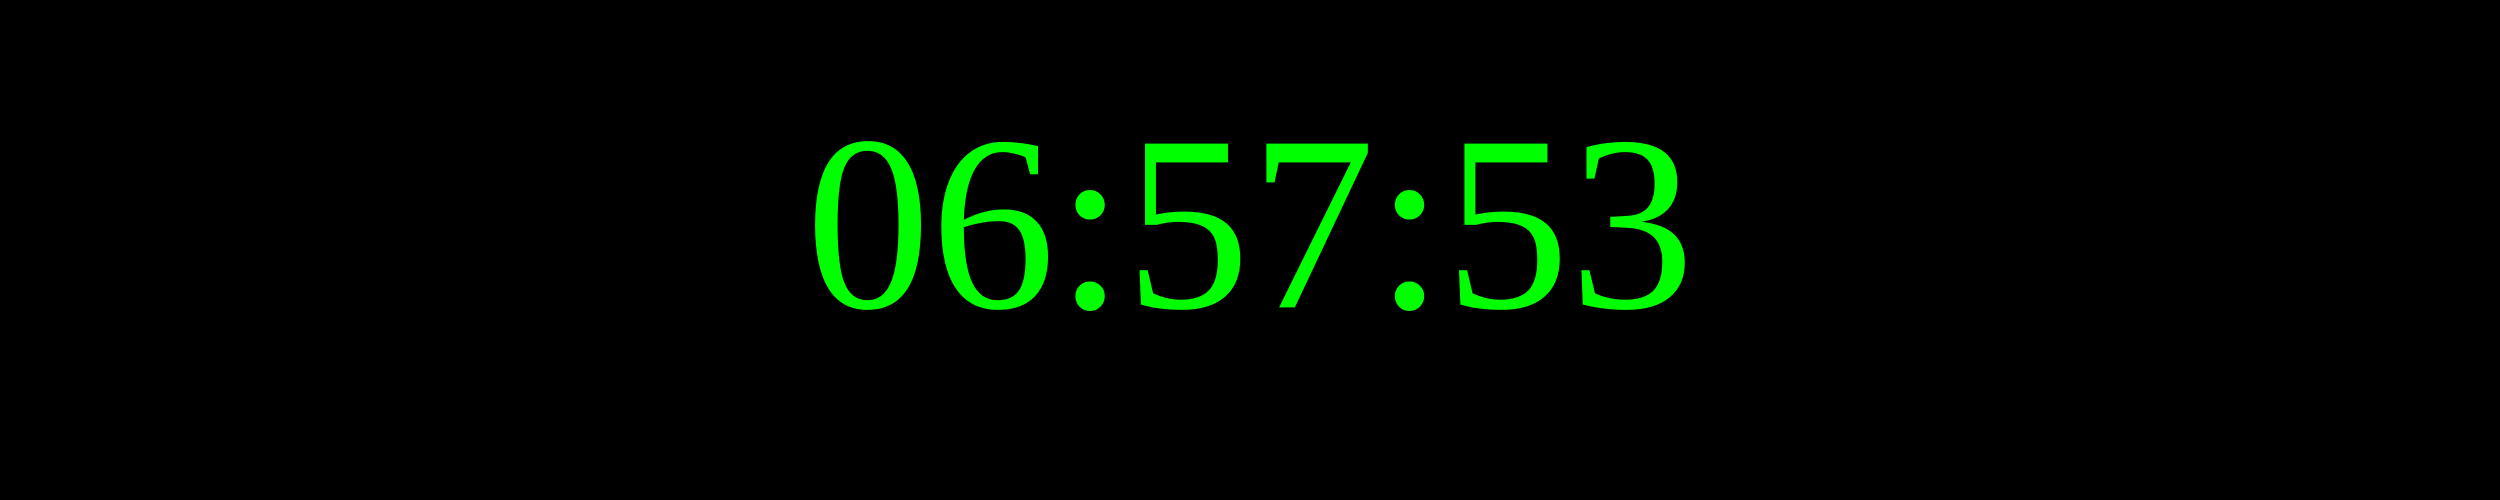
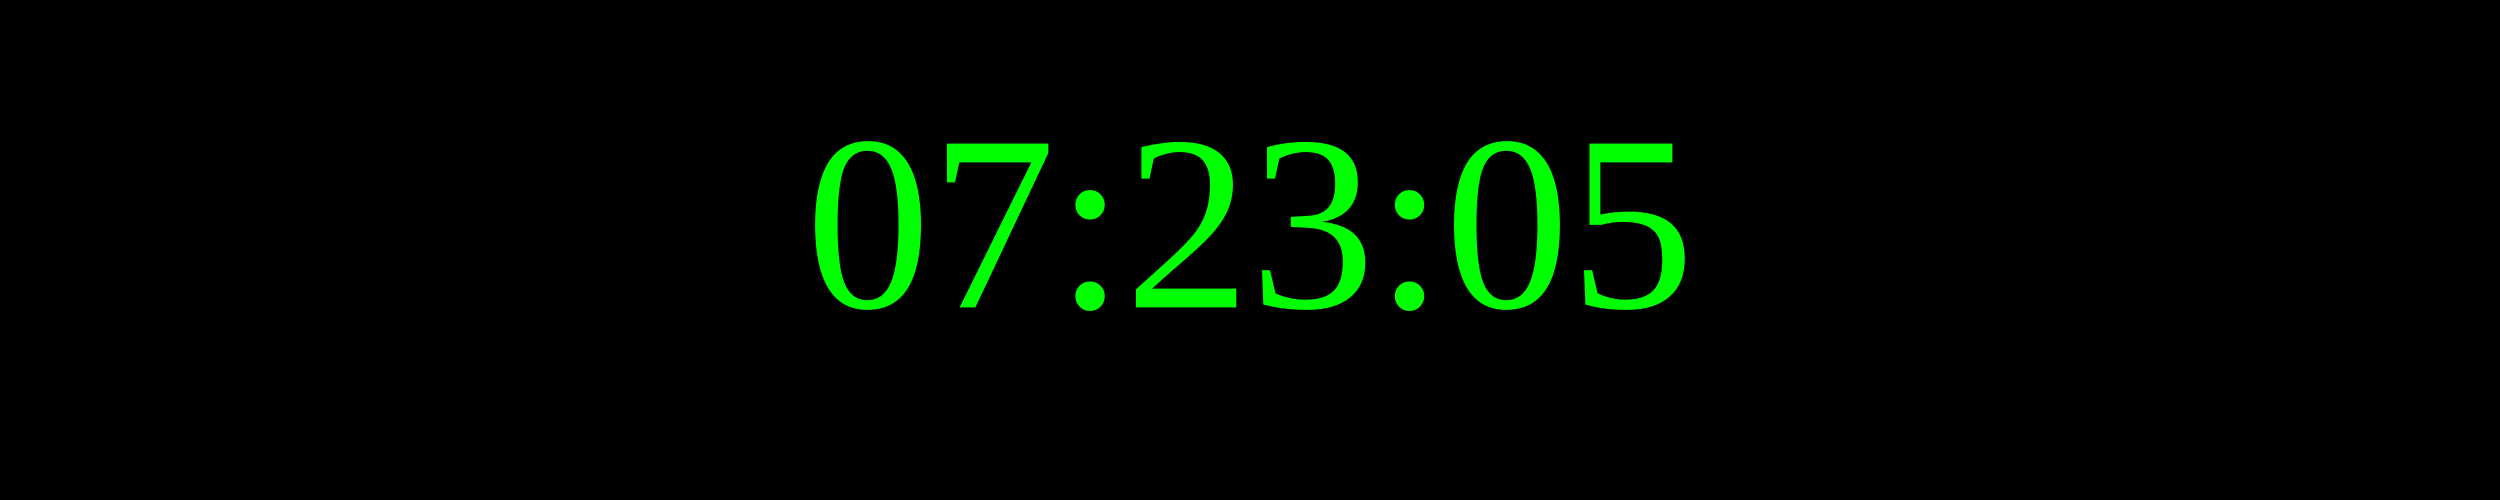
<svg xmlns="http://www.w3.org/2000/svg" width="250" height="50">
  <rect width="100%" height="100%" fill="black" />
  <text x="50%" y="50%" font-size="25" fill="lime" text-anchor="middle" dominant-baseline="middle">
- 06:57:53
+ 07:23:05
</text>
</svg>
